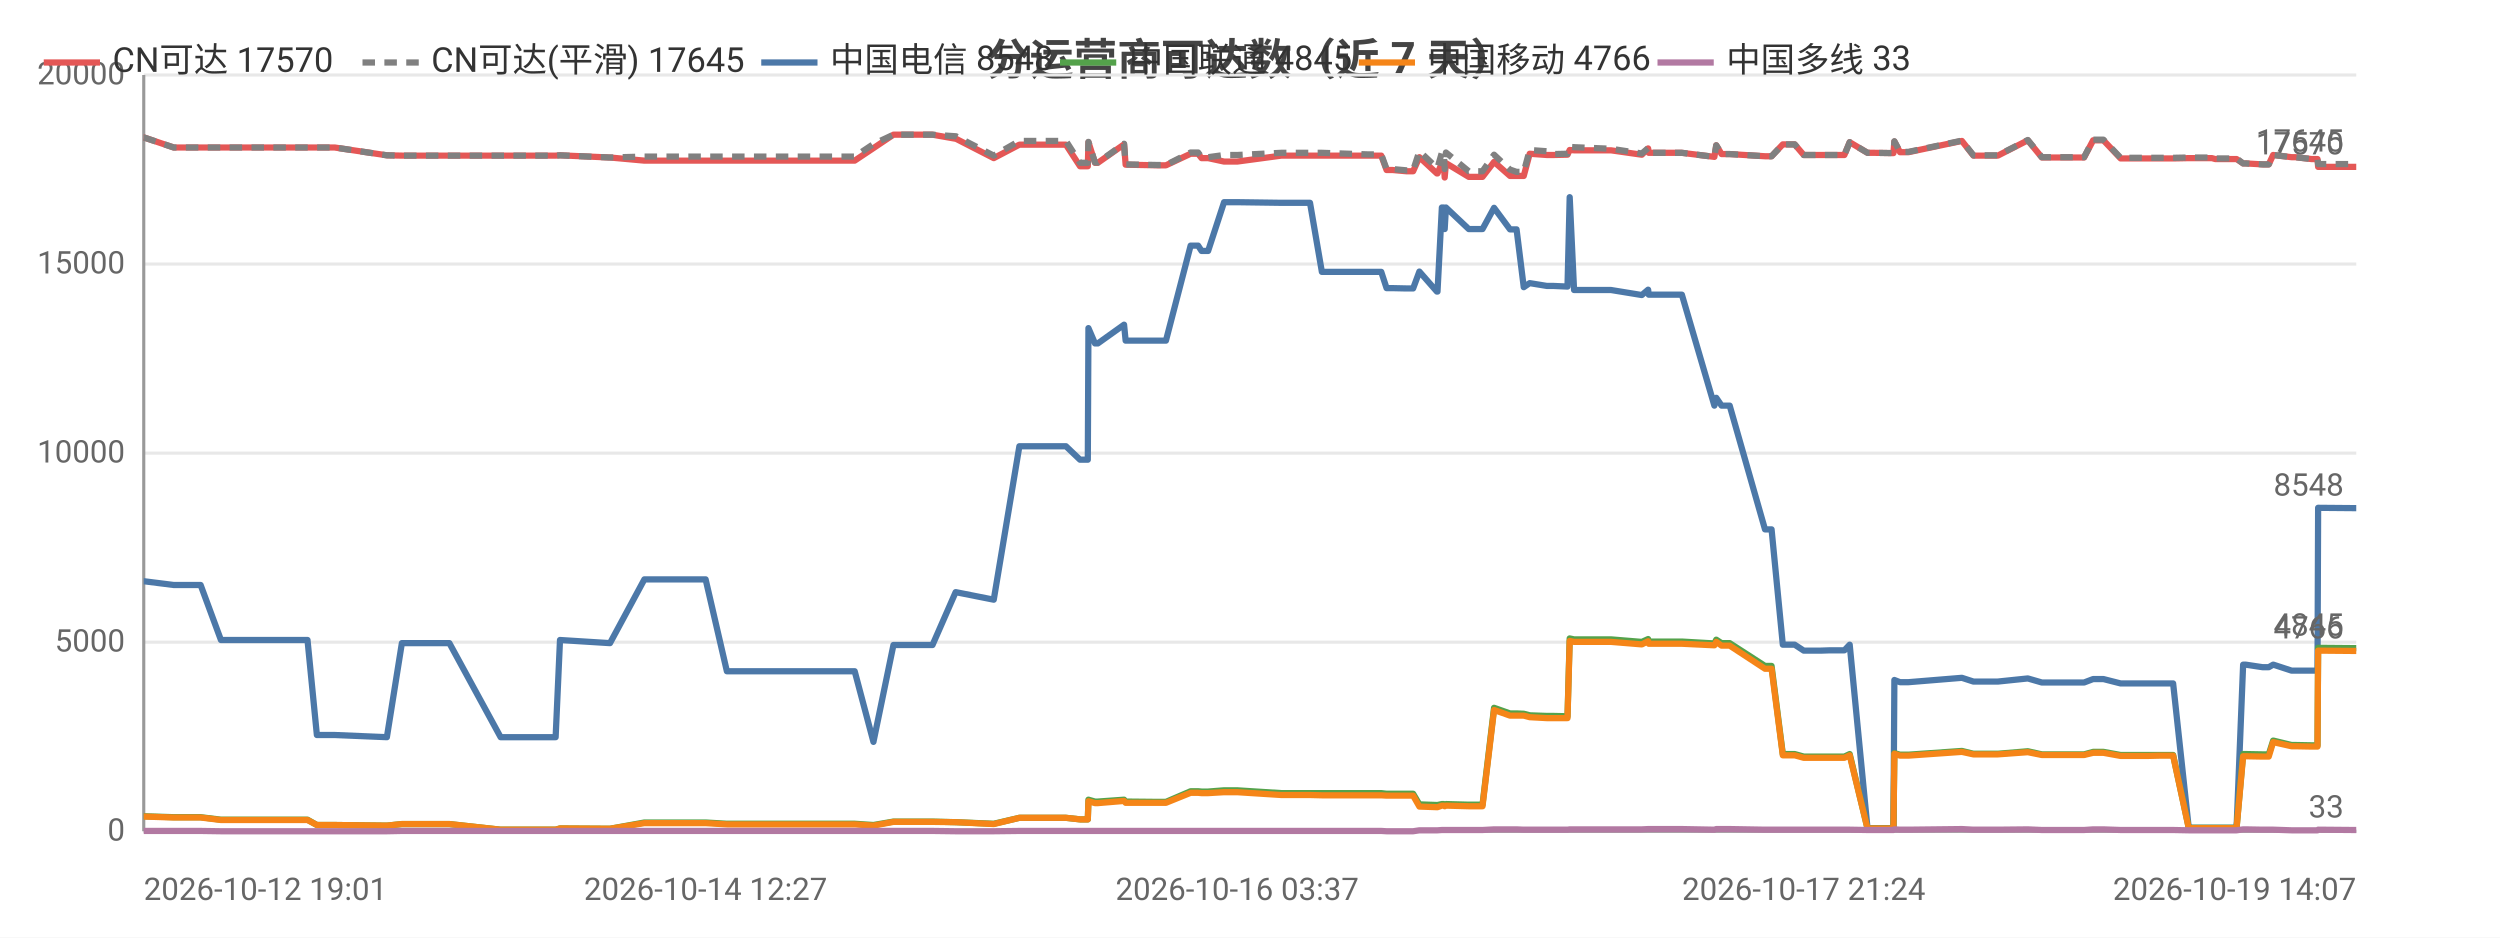
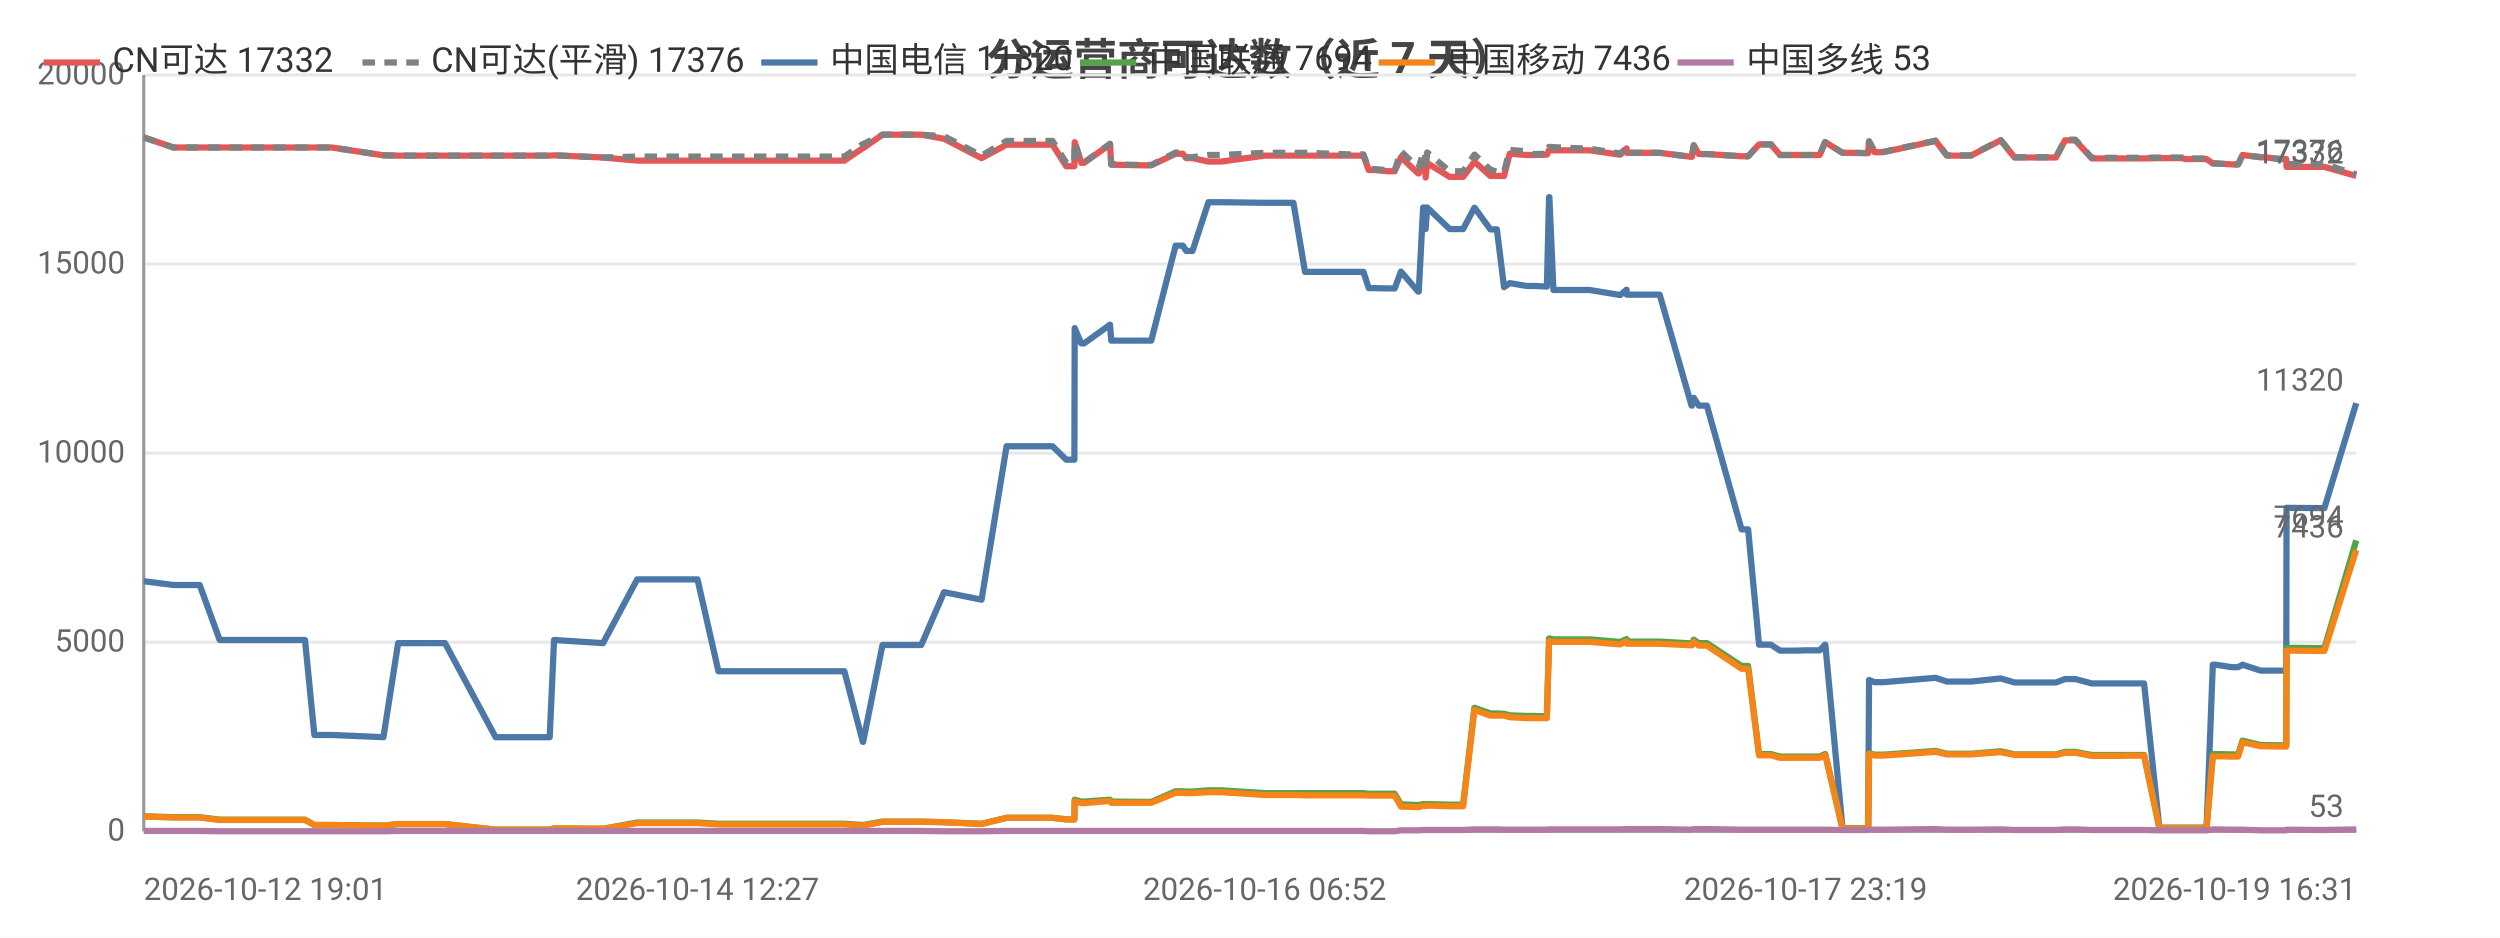
<svg xmlns="http://www.w3.org/2000/svg" width="800" height="300" viewBox="0 0 800 300">
  <rect width="800" height="300" fill="#ffffff" />
  <style>text{font-family:system-ui,-apple-system,'Segoe UI',Roboto,'PingFang SC','Microsoft YaHei','Noto Sans CJK SC',sans-serif}.g{stroke:#e8e8e8;stroke-width:1}.a{stroke:#999;stroke-width:1}.t{font-size:10px;fill:#666}.m{font-size:10px;text-anchor:middle;fill:#666}.e{font-size:10px;text-anchor:end;fill:#666}.l{font-size:11px;fill:#333}.tt{font-size:14px;font-weight:600;text-anchor:middle;fill:#444}.em{font-size:13px;text-anchor:middle;fill:#999}</style>
  <text class="tt" x="400.0" y="24">分运营商可达数（近 7 天）</text>
  <line class="g" x1="46" y1="266" x2="754" y2="266" />
  <text class="e" x="40" y="269">0</text>
  <line class="g" x1="46" y1="205.5" x2="754" y2="205.5" />
  <text class="e" x="40" y="208.5">5000</text>
  <line class="g" x1="46" y1="145" x2="754" y2="145" />
  <text class="e" x="40" y="148">10000</text>
  <line class="g" x1="46" y1="84.5" x2="754" y2="84.5" />
  <text class="e" x="40" y="87.5">15000</text>
  <line class="g" x1="46" y1="24" x2="754" y2="24" />
  <text class="e" x="40" y="27">20000</text>
  <line class="a" x1="46" y1="24" x2="46" y2="266" />
  <line class="a" x1="46" y1="266" x2="754" y2="266" />
-   <polyline fill="none" stroke="#e45756" stroke-width="2" stroke-linejoin="round" points="46,44.0 46.1,44.0 55.6,47.2 55.7,47.2 64.2,47.2 70.7,47.2 76.6,47.2 98.4,47.2 101.4,47.2 107.1,47.2 123.8,49.7 128.6,49.8 128.7,49.8 137.2,49.8 138.9,49.8 143.8,49.8 160.2,49.8 161.1,49.8 165.3,49.8 177.8,49.8 179.2,49.7 195.1,50.4 195.2,50.4 206.2,51.4 206.2,51.4 206.6,51.4 213.1,51.4 225.8,51.4 232.6,51.4 237.7,51.4 248.2,51.4 248.9,51.4 253.7,51.4 259.6,51.4 263.5,51.4 273.5,51.4 279.5,47.4 279.5,47.4 285.9,43.1 286.0,43.1 289.7,43.1 298.4,43.1 305.8,44.4 305.9,44.4 318.0,50.6 326.2,46.3 326.2,46.3 328.5,46.3 328.6,46.3 330.2,46.3 331.2,46.3 332.7,46.3 336.2,46.3 341.1,46.3 345.6,53.2 348.1,53.2 348.3,45.5 350.4,52.1 351.3,52.1 359.7,46.2 359.7,46.2 360.2,52.7 370.4,52.9 371.0,52.9 371.0,52.9 373.1,52.9 381.0,49.2 381.1,49.2 383.4,49.2 384.5,50.6 386.6,50.6 391.7,51.7 391.7,51.7 393.6,51.7 393.6,51.7 395.9,51.7 410.0,49.8 410.1,49.8 410.7,49.8 412.7,49.8 419.2,49.8 423.0,49.8 437.6,49.8 438.0,49.8 438.9,49.8 439.6,49.8 439.8,49.8 442.0,49.8 443.7,54.4 445.6,54.4 450.0,54.8 450.1,54.8 452.2,54.8 454.2,50.3 459.8,55.5 460.0,55.5 461.4,52.2 462.0,52.2 462.3,56.8 462.7,52.2 470.0,56.6 470.1,56.6 472.1,56.6 474.4,56.6 478.1,51.8 478.1,51.8 483.2,56.3 483.3,56.3 485.3,56.3 487.6,56.3 489.5,49.2 489.5,49.2 495.0,49.6 495.1,49.6 497.1,49.6 501.6,49.5 502.3,48.0 502.3,48.0 503.7,48.1 515.5,48.1 525.3,49.5 525.4,49.5 527.4,47.5 527.6,48.9 538.2,48.9 548.6,50.2 548.6,50.2 549.2,46.5 550.9,49.3 553.5,49.3 564.8,50.0 565.9,50.0 566.0,50.0 566.9,50.0 570.5,46.2 571.9,46.2 574.3,46.2 577.2,49.6 579.2,49.6 582.7,49.6 585.6,49.6 585.6,49.6 585.8,49.6 587.7,49.6 590.2,49.6 591.9,45.5 591.9,45.5 597.6,48.9 597.6,48.9 599.7,48.9 605.8,49.0 605.9,49.0 606.2,45.3 608.0,48.7 610.7,48.7 627.8,45.1 631.5,49.8 639.3,49.8 648.9,44.9 653.4,50.4 655.5,50.4 658.5,50.4 663.7,50.4 666.9,50.4 669.8,44.9 670.5,44.9 670.7,44.9 671.0,44.9 671.8,44.9 672.6,44.9 673.1,44.9 678.6,50.7 678.7,50.7 679.2,50.7 682.6,50.7 686.6,50.7 687.3,50.7 691.0,50.7 694.8,50.7 695.4,50.7 700.4,50.6 707.8,50.6 708.9,50.9 709.5,50.9 709.9,50.9 715.7,50.9 717.8,52.3 718.1,52.3 718.7,52.3 724.0,52.6 726.0,52.6 727.4,49.6 727.5,49.6 733.3,50.3 734.5,50.3 739.7,50.9 741.6,50.9 741.8,53.4 753.2,53.4 753.4,53.4 754,53.4" />
-   <text class="t" x="750" y="49.4" text-anchor="end" fill="#e45756">17570</text>
-   <polyline fill="none" stroke="#808080" stroke-width="2" stroke-dasharray="4,3" stroke-linejoin="round" points="46,44.0 46.1,44.0 55.6,47.2 55.7,47.2 64.2,47.2 70.7,47.2 76.6,47.2 98.4,47.2 101.4,47.2 107.1,47.2 123.8,49.7 128.6,49.8 128.7,49.8 137.2,49.8 138.9,49.8 143.8,49.8 160.2,49.8 161.1,49.8 165.3,49.8 177.8,49.8 179.2,49.7 195.1,50.4 195.2,50.4 206.2,50.1 206.2,50.1 206.6,50.1 213.1,50.1 225.8,50.1 232.6,50.1 237.7,50.1 248.2,50.1 248.9,50.1 253.7,50.1 259.6,50.1 263.5,50.1 273.5,50.1 279.5,46.1 279.5,46.1 285.9,43.1 286.0,43.1 289.7,43.1 298.4,43.1 305.8,43.6 305.9,43.6 318.0,49.8 326.2,45.1 326.2,45.1 328.5,45.1 328.6,45.1 330.2,45.1 331.2,45.1 332.7,45.1 336.2,45.1 341.1,45.1 345.6,52.1 348.1,52.1 348.3,45.4 350.4,52.0 351.3,52.0 359.7,46.0 359.7,46.0 360.2,52.6 370.4,52.8 371.0,52.8 371.0,52.8 373.1,52.8 381.0,48.8 381.1,48.8 383.4,48.8 384.5,50.3 386.6,50.3 391.7,49.6 391.7,49.6 393.6,49.6 393.6,49.6 395.9,49.6 410.0,48.9 410.1,48.9 410.7,48.9 412.7,48.9 419.2,48.9 423.0,48.9 437.6,49.4 438.0,49.4 438.9,49.4 439.6,49.4 439.8,49.4 442.0,49.4 443.7,54.1 445.6,54.1 450.0,54.5 450.1,54.5 452.2,54.5 454.2,48.4 459.8,53.7 460.0,53.7 461.4,48.8 462.0,48.8 462.3,54.1 462.7,48.8 470.0,54.8 470.1,54.8 472.1,54.8 474.4,54.8 478.1,49.5 478.1,49.5 483.2,54.3 483.3,54.3 485.3,55.0 487.6,55.0 489.5,48.0 489.5,48.0 495.0,48.4 495.1,48.4 497.1,49.3 501.6,49.2 502.3,47.0 502.3,47.0 503.7,47.1 515.5,47.6 525.3,49.1 525.4,49.1 527.4,47.4 527.6,48.9 538.2,48.9 548.6,50.2 548.6,50.2 549.2,46.5 550.9,49.3 553.5,49.3 564.8,50.0 565.9,50.0 566.0,50.0 566.9,50.0 570.5,46.2 571.9,46.2 574.3,46.2 577.2,49.6 579.2,49.6 582.7,49.6 585.6,49.6 585.6,49.6 585.8,49.6 587.7,49.6 590.2,49.6 591.9,45.5 591.9,45.5 597.6,48.9 597.6,48.9 599.7,48.9 605.8,49.0 605.9,49.0 606.2,45.2 608.0,48.6 610.7,48.6 627.8,45.0 631.5,49.7 639.3,49.7 648.9,44.8 653.4,50.3 655.5,50.3 658.5,50.3 663.7,50.3 666.9,50.3 669.8,44.7 670.5,44.7 670.7,44.7 671.0,44.7 671.8,44.7 672.6,44.7 673.1,44.7 678.6,50.5 678.7,50.5 679.2,50.5 682.6,50.5 686.6,50.5 687.3,50.5 691.0,50.5 694.8,50.5 695.4,50.5 700.4,50.4 707.8,50.4 708.9,50.7 709.5,50.7 709.9,50.7 715.7,50.7 717.8,52.3 718.1,52.3 718.7,52.3 724.0,52.6 726.0,52.6 727.4,49.6 727.5,49.6 733.3,50.3 734.5,50.3 739.7,50.9 741.6,50.9 741.8,52.5 753.2,52.5 753.4,52.5 754,52.5" />
-   <text class="t" x="750" y="48.5" text-anchor="end" fill="#808080">17645</text>
-   <polyline fill="none" stroke="#4c78a8" stroke-width="2" stroke-linejoin="round" points="46,186.0 46.1,186.0 55.6,187.2 55.7,187.2 64.2,187.2 70.7,204.8 76.6,204.8 98.4,204.8 101.4,235.2 107.1,235.2 123.8,235.9 128.6,205.8 128.7,205.8 137.2,205.8 138.9,205.8 143.8,205.8 160.2,235.9 161.1,235.9 165.3,235.9 177.8,235.9 179.2,204.8 195.1,205.8 195.2,205.8 206.2,185.4 206.2,185.4 206.6,185.4 213.1,185.4 225.8,185.4 232.6,214.8 237.7,214.8 248.2,214.8 248.9,214.8 253.7,214.8 259.6,214.8 263.5,214.8 273.5,214.8 279.5,237.4 279.5,237.4 285.9,206.4 286.0,206.4 289.7,206.4 298.4,206.4 305.8,189.5 305.9,189.5 318.0,191.9 326.2,142.8 326.2,142.8 328.5,142.8 328.6,142.8 330.2,142.8 331.2,142.8 332.7,142.8 336.2,142.8 341.1,142.8 345.6,147.1 348.1,147.1 348.3,105.0 350.4,109.9 351.3,109.9 359.7,103.9 359.7,103.9 360.2,109.0 370.4,109.0 371.0,109.0 371.0,109.0 373.1,109.0 381.0,78.6 381.1,78.6 383.4,78.6 384.5,80.3 386.6,80.3 391.7,64.7 391.7,64.7 393.6,64.7 393.6,64.7 395.9,64.7 410.0,64.9 410.1,64.9 410.7,64.9 412.7,64.9 419.2,64.9 423.0,87.0 437.6,87.0 438.0,87.0 438.9,87.0 439.6,87.0 439.8,87.0 442.0,87.0 443.7,92.2 445.6,92.2 450.0,92.3 450.1,92.3 452.2,92.3 454.2,86.9 459.8,93.3 460.0,93.3 461.4,66.4 462.0,66.4 462.3,73.3 462.7,66.4 470.0,73.3 470.1,73.3 472.1,73.3 474.4,73.3 478.1,66.5 478.1,66.5 483.2,73.4 483.3,73.4 485.3,73.4 487.6,91.9 489.5,90.6 489.5,90.6 495.0,91.5 495.1,91.5 497.1,91.5 501.6,91.7 502.3,63.1 502.3,63.1 503.7,92.8 515.5,92.8 525.3,94.4 525.4,94.4 527.4,92.7 527.6,94.3 538.2,94.3 548.6,129.8 548.6,129.8 549.2,127.3 550.9,129.8 553.5,129.8 564.8,169.4 565.9,169.4 566.0,169.4 566.9,169.4 570.5,206.3 571.9,206.3 574.3,206.3 577.2,208.2 579.2,208.2 582.7,208.2 585.6,208.1 585.6,208.1 585.8,208.1 587.7,208.1 590.2,208.1 591.9,206.3 591.9,206.3 597.6,265.0 597.6,265.0 599.7,265.0 605.8,265.0 605.9,265.0 606.2,217.6 608.0,218.3 610.7,218.3 627.8,216.9 631.5,218.1 639.3,218.1 648.9,217.1 653.4,218.4 655.5,218.4 658.5,218.4 663.7,218.4 666.9,218.4 669.8,217.3 670.5,217.3 670.7,217.3 671.0,217.3 671.8,217.3 672.6,217.3 673.1,217.3 678.6,218.7 678.7,218.7 679.2,218.7 682.6,218.7 686.6,218.7 687.3,218.7 691.0,218.7 694.8,218.7 695.4,218.7 700.4,264.9 707.8,264.9 708.9,264.9 709.5,264.9 709.9,264.9 715.7,264.9 717.8,212.7 718.1,212.7 718.7,212.7 724.0,213.5 726.0,213.5 727.4,212.7 727.5,212.7 733.3,214.6 734.5,214.6 739.7,214.6 741.6,214.6 741.8,162.5 753.2,162.6 753.4,162.6 754,162.6" />
-   <text class="t" x="750" y="158.6" text-anchor="end" fill="#4c78a8">8548</text>
-   <polyline fill="none" stroke="#54a24b" stroke-width="2" stroke-linejoin="round" points="46,261.2 46.1,261.2 55.6,261.5 55.7,261.5 64.2,261.5 70.7,262.3 76.6,262.3 98.4,262.3 101.4,264.0 107.1,264.0 123.8,264.2 128.6,263.7 128.7,263.7 137.2,263.7 138.9,263.7 143.8,263.7 160.2,265.5 161.1,265.5 165.3,265.5 177.8,265.5 179.2,265.1 195.1,265.2 195.2,265.2 206.2,263.2 206.2,263.2 206.6,263.2 213.1,263.2 225.8,263.2 232.6,263.6 237.7,263.6 248.2,263.6 248.9,263.6 253.7,263.6 259.6,263.6 263.5,263.6 273.5,263.6 279.5,264.0 279.5,264.0 285.9,262.9 286.0,262.9 289.7,262.9 298.4,262.9 305.8,263.1 305.9,263.1 318.0,263.6 326.2,261.7 326.2,261.7 328.5,261.7 328.6,261.7 330.2,261.7 331.2,261.7 332.7,261.7 336.2,261.7 341.1,261.7 345.6,262.2 348.1,262.2 348.3,255.9 350.4,256.5 351.3,256.5 359.7,255.9 359.7,255.9 360.2,256.5 370.4,256.6 371.0,256.6 371.0,256.6 373.1,256.6 381.0,253.2 381.1,253.2 383.4,253.2 384.5,253.3 386.6,253.3 391.7,252.9 391.7,252.9 393.6,252.9 393.6,252.9 395.9,252.9 410.0,253.8 410.1,253.8 410.7,253.8 412.7,253.8 419.2,253.8 423.0,253.8 437.6,253.8 438.0,253.8 438.9,253.8 439.6,253.8 439.8,253.8 442.0,253.8 443.7,254.0 445.6,254.0 450.0,254.0 450.1,254.0 452.2,254.0 454.2,257.4 459.8,257.6 460.0,257.6 461.4,257.3 462.0,257.3 462.3,257.5 462.7,257.3 470.0,257.5 470.1,257.5 472.1,257.5 474.4,257.5 478.1,226.5 478.1,226.5 483.2,228.3 483.3,228.3 485.3,228.3 487.6,228.4 489.5,228.9 489.5,228.9 495.0,229.1 495.1,229.1 497.1,229.1 501.6,229.2 502.3,204.3 502.3,204.3 503.7,204.6 515.5,204.6 525.3,205.4 525.4,205.4 527.4,204.5 527.6,205.3 538.2,205.3 548.6,205.9 548.6,205.9 549.2,204.7 550.9,205.8 553.5,205.8 564.8,213.1 565.9,213.1 566.0,213.1 566.9,213.1 570.5,241.3 571.9,241.3 574.3,241.3 577.2,242.1 579.2,242.1 582.7,242.1 585.6,242.1 585.6,242.1 585.8,242.1 587.7,242.1 590.2,242.1 591.9,241.3 591.9,241.3 597.6,265.1 597.6,265.1 599.7,265.1 605.8,265.1 605.9,265.1 606.2,241.0 608.0,241.5 610.7,241.5 627.8,240.3 631.5,241.2 639.3,241.2 648.9,240.4 653.4,241.4 655.5,241.4 658.5,241.4 663.7,241.4 666.9,241.4 669.8,240.6 670.5,240.6 670.7,240.6 671.0,240.6 671.8,240.6 672.6,240.6 673.1,240.6 678.6,241.6 678.7,241.6 679.2,241.6 682.6,241.6 686.6,241.6 687.3,241.6 691.0,241.6 694.8,241.6 695.4,241.6 700.4,264.9 707.8,264.9 708.9,264.9 709.5,264.9 709.9,264.9 715.7,264.9 717.8,241.3 718.1,241.3 718.7,241.3 724.0,241.4 726.0,241.4 727.4,237.0 727.5,237.0 733.3,238.4 734.5,238.4 739.7,238.5 741.6,238.5 741.8,207.3 753.2,207.4 753.4,207.4 754,207.4" />
-   <text class="t" x="750" y="203.4" text-anchor="end" fill="#54a24b">4845</text>
-   <polyline fill="none" stroke="#f58518" stroke-width="2" stroke-linejoin="round" points="46,261.3 46.1,261.3 55.6,261.6 55.7,261.6 64.2,261.6 70.7,262.4 76.6,262.4 98.4,262.4 101.4,264.0 107.1,264.0 123.8,264.2 128.6,263.7 128.7,263.7 137.2,263.7 138.9,263.7 143.8,263.7 160.2,265.5 161.1,265.5 165.3,265.5 177.8,265.5 179.2,265.1 195.1,265.2 195.2,265.2 206.2,263.4 206.2,263.4 206.6,263.4 213.1,263.4 225.8,263.4 232.6,263.8 237.7,263.8 248.2,263.8 248.9,263.8 253.7,263.8 259.6,263.8 263.5,263.8 273.5,263.8 279.5,264.2 279.5,264.2 285.9,263.0 286.0,263.0 289.7,263.0 298.4,263.0 305.8,263.1 305.9,263.1 318.0,263.7 326.2,261.7 326.2,261.7 328.5,261.7 328.6,261.7 330.2,261.7 331.2,261.7 332.7,261.7 336.2,261.7 341.1,261.7 345.6,262.2 348.1,262.2 348.3,256.4 350.4,257.0 351.3,257.0 359.7,256.3 359.7,256.3 360.2,256.9 370.4,256.9 371.0,256.9 371.0,256.9 373.1,256.9 381.0,253.7 381.1,253.7 383.4,253.7 384.5,253.8 386.6,253.8 391.7,253.5 391.7,253.5 393.6,253.5 393.6,253.5 395.9,253.5 410.0,254.4 410.1,254.4 410.7,254.4 412.7,254.4 419.2,254.4 423.0,254.5 437.6,254.5 438.0,254.5 438.9,254.5 439.6,254.5 439.8,254.5 442.0,254.5 443.7,254.6 445.6,254.6 450.0,254.6 450.1,254.6 452.2,254.6 454.2,258.1 459.8,258.3 460.0,258.3 461.4,257.8 462.0,257.8 462.3,258.0 462.7,257.8 470.0,258.0 470.1,258.0 472.1,258.0 474.4,258.0 478.1,227.2 478.1,227.2 483.2,229.0 483.3,229.0 485.3,229.0 487.6,229.0 489.5,229.5 489.5,229.5 495.0,229.8 495.1,229.8 497.1,229.8 501.6,229.8 502.3,205.1 502.3,205.1 503.7,205.4 515.5,205.4 525.3,206.2 525.4,206.2 527.4,205.2 527.6,206.0 538.2,206.0 548.6,206.5 548.6,206.5 549.2,205.4 550.9,206.6 553.5,206.6 564.8,214.0 565.9,214.0 566.0,214.0 566.9,214.0 570.5,241.7 571.9,241.7 574.3,241.7 577.2,242.5 579.2,242.5 582.7,242.5 585.6,242.5 585.6,242.5 585.8,242.5 587.7,242.5 590.2,242.5 591.9,241.7 591.9,241.7 597.6,265.1 597.6,265.1 599.7,265.1 605.8,265.1 605.9,265.1 606.2,241.2 608.0,241.8 610.7,241.8 627.8,240.6 631.5,241.4 639.3,241.4 648.9,240.7 653.4,241.6 655.5,241.6 658.5,241.6 663.7,241.6 666.9,241.6 669.8,240.9 670.5,240.9 670.7,240.9 671.0,240.9 671.8,240.9 672.6,240.9 673.1,240.9 678.6,241.9 678.7,241.9 679.2,241.9 682.6,241.9 686.6,241.9 687.3,241.9 691.0,241.8 694.8,241.8 695.4,241.8 700.4,265.0 707.8,265.0 708.9,265.0 709.5,265.0 709.9,265.0 715.7,265.0 717.8,242.0 718.1,242.0 718.7,242.0 724.0,242.1 726.0,242.1 727.4,237.5 727.5,237.5 733.3,238.8 734.5,238.8 739.7,238.9 741.6,238.9 741.8,208.2 753.2,208.3 753.4,208.3 754,208.3" />
-   <text class="t" x="750" y="204.3" text-anchor="end" fill="#f58518">4766</text>
-   <polyline fill="none" stroke="#b279a2" stroke-width="2" stroke-linejoin="round" points="46,265.9 46.1,265.9 55.6,265.9 55.7,265.9 64.2,265.9 70.7,266.0 76.6,266.0 98.4,266.0 101.4,266.0 107.1,266.0 123.8,266.0 128.6,265.9 128.7,265.9 137.2,265.9 138.9,265.9 143.8,265.9 160.2,265.9 161.1,265.9 165.3,265.9 177.8,265.9 179.2,265.9 195.1,265.9 195.2,265.9 206.2,265.9 206.2,265.9 206.6,265.9 213.1,265.9 225.8,265.9 232.6,265.9 237.7,265.9 248.2,265.9 248.9,265.9 253.7,265.9 259.6,265.9 263.5,265.9 273.5,265.9 279.5,265.9 279.5,265.9 285.9,265.9 286.0,265.9 289.7,265.9 298.4,265.9 305.8,266 305.9,266 318.0,266 326.2,265.9 326.2,265.9 328.5,265.9 328.6,265.9 330.2,265.9 331.2,265.9 332.7,265.9 336.2,265.9 341.1,265.9 345.6,265.9 348.1,265.9 348.3,265.9 350.4,265.9 351.3,265.9 359.7,265.9 359.7,265.9 360.2,265.9 370.4,265.9 371.0,265.9 371.0,265.9 373.1,265.9 381.0,265.9 381.1,265.9 383.4,265.9 384.5,265.9 386.6,265.9 391.7,265.9 391.7,265.9 393.6,265.9 393.6,265.9 395.9,265.9 410.0,265.9 410.1,265.9 410.7,265.9 412.7,265.9 419.2,265.9 423.0,265.9 437.6,265.9 438.0,265.9 438.9,265.9 439.6,265.9 439.8,265.9 442.0,265.9 443.7,266.0 445.6,266.0 450.0,266.0 450.1,266.0 452.2,266.0 454.2,265.7 459.8,265.7 460.0,265.7 461.4,265.6 462.0,265.6 462.3,265.6 462.7,265.6 470.0,265.6 470.1,265.6 472.1,265.6 474.4,265.6 478.1,265.4 478.1,265.4 483.2,265.4 483.3,265.4 485.3,265.4 487.6,265.5 489.5,265.5 489.5,265.5 495.0,265.5 495.1,265.5 497.1,265.5 501.6,265.5 502.3,265.4 502.3,265.4 503.7,265.4 515.5,265.4 525.3,265.4 525.4,265.4 527.4,265.3 527.6,265.3 538.2,265.3 548.6,265.5 548.6,265.5 549.2,265.3 550.9,265.3 553.5,265.3 564.8,265.5 565.9,265.5 566.0,265.5 566.9,265.5 570.5,265.5 571.9,265.5 574.3,265.5 577.2,265.5 579.2,265.5 582.7,265.5 585.6,265.5 585.6,265.5 585.8,265.5 587.7,265.5 590.2,265.5 591.9,265.5 591.9,265.5 597.6,265.6 597.6,265.6 599.7,265.6 605.8,265.6 605.9,265.6 606.2,265.4 608.0,265.5 610.7,265.5 627.8,265.3 631.5,265.5 639.3,265.5 648.9,265.4 653.4,265.6 655.5,265.6 658.5,265.6 663.7,265.6 666.9,265.6 669.8,265.4 670.5,265.4 670.7,265.4 671.0,265.4 671.8,265.4 672.6,265.4 673.1,265.4 678.6,265.6 678.7,265.6 679.2,265.6 682.6,265.6 686.6,265.6 687.3,265.6 691.0,265.6 694.8,265.6 695.4,265.6 700.4,265.7 707.8,265.7 708.9,265.7 709.5,265.7 709.9,265.7 715.7,265.7 717.8,265.4 718.1,265.4 718.7,265.4 724.0,265.5 726.0,265.5 727.4,265.5 727.5,265.5 733.3,265.7 734.5,265.7 739.7,265.7 741.6,265.7 741.8,265.5 753.2,265.6 753.4,265.6 754,265.6" />
-   <text class="t" x="750" y="261.6" text-anchor="end" fill="#b279a2">33</text>
+   <polyline fill="none" stroke="#e45756" stroke-width="2" stroke-linejoin="round" points="46,44.0 46.1,44.0 55.5,47.2 55.5,47.2 63.9,47.2 70.3,47.2 76.1,47.2 97.6,47.2 100.6,47.2 106.2,47.2 122.7,49.7 127.4,49.8 127.5,49.8 135.8,49.8 137.6,49.8 142.4,49.8 158.6,49.8 159.4,49.8 163.6,49.8 175.9,49.8 177.3,49.7 193.0,50.4 193.0,50.4 203.9,51.4 203.9,51.4 204.2,51.4 210.7,51.4 223.2,51.4 229.9,51.4 234.9,51.4 245.3,51.4 246.0,51.4 250.7,51.4 256.5,51.4 260.3,51.4 270.2,51.4 276.1,47.4 276.2,47.4 282.4,43.1 282.5,43.1 286.2,43.1 294.8,43.1 302.1,44.4 302.1,44.4 314.1,50.6 322.1,46.3 322.2,46.3 324.5,46.3 324.5,46.3 326.1,46.3 327.1,46.3 328.5,46.3 332.0,46.3 336.8,46.3 341.2,53.2 343.8,53.2 343.9,45.5 346.0,52.1 346.9,52.1 355.2,46.2 355.2,46.2 355.6,52.7 365.7,52.9 366.3,52.9 366.3,52.9 368.4,52.9 376.2,49.2 376.3,49.2 378.5,49.2 379.6,50.6 381.6,50.6 386.7,51.7 386.7,51.7 388.6,51.7 388.6,51.7 390.8,51.7 404.7,49.8 404.8,49.8 405.4,49.8 407.5,49.8 413.9,49.8 417.6,49.8 431.9,49.8 432.4,49.8 433.2,49.8 433.9,49.8 434.1,49.8 436.3,49.8 438.0,54.4 439.8,54.4 444.2,54.8 444.2,54.8 446.3,54.8 448.3,50.3 453.8,55.5 454.0,55.5 455.4,52.2 456.0,52.2 456.2,56.8 456.7,52.2 463.9,56.6 463.9,56.6 466.0,56.6 468.2,56.6 471.8,51.8 471.9,51.8 476.9,56.3 477.0,56.3 479.0,56.3 481.3,56.3 483.1,49.2 483.1,49.2 488.5,49.6 488.6,49.6 490.6,49.6 495.0,49.5 495.7,48.0 495.8,48.0 497.1,48.1 508.7,48.1 518.4,49.5 518.5,49.5 520.5,47.5 520.6,48.9 531.1,48.9 541.3,50.2 541.4,50.2 542.0,46.5 543.6,49.3 546.2,49.3 557.3,50.0 558.4,50.0 558.5,50.0 559.4,50.0 562.9,46.2 564.3,46.2 566.7,46.2 569.6,49.6 571.6,49.6 574.9,49.6 577.8,49.6 577.8,49.6 578.0,49.6 579.9,49.6 582.3,49.6 584.0,45.5 584.1,45.5 589.6,48.9 589.7,48.9 591.7,48.9 597.7,49.0 597.8,49.0 598.1,45.3 599.9,48.7 602.6,48.7 619.4,45.1 623.0,49.8 630.7,49.8 640.2,44.9 644.7,50.4 646.7,50.4 649.7,50.4 654.7,50.4 657.9,50.4 660.8,44.9 661.5,44.9 661.6,44.9 662.0,44.9 662.8,44.9 663.5,44.9 664.1,44.9 669.4,50.7 669.5,50.7 670.1,50.7 673.4,50.7 677.3,50.7 678.1,50.7 681.7,50.7 685.4,50.7 686.1,50.7 691.0,50.6 698.2,50.6 699.3,50.9 699.9,50.9 700.4,50.9 706.1,50.9 708.1,52.3 708.4,52.3 709.0,52.3 714.2,52.6 716.2,52.6 717.6,49.6 717.6,49.6 723.4,50.3 724.6,50.3 729.7,50.9 731.6,50.9 731.7,53.4 743.0,53.4 743.2,53.4 743.8,53.4 754,56.3" />
+   <text class="t" x="750" y="52.3" text-anchor="end" fill="#e45756">17332</text>
+   <polyline fill="none" stroke="#808080" stroke-width="2" stroke-dasharray="4,3" stroke-linejoin="round" points="46,44.0 46.1,44.0 55.5,47.2 55.5,47.2 63.9,47.2 70.3,47.2 76.1,47.2 97.6,47.2 100.6,47.2 106.2,47.2 122.7,49.7 127.4,49.8 127.5,49.8 135.8,49.8 137.6,49.8 142.4,49.8 158.6,49.8 159.4,49.8 163.6,49.8 175.9,49.8 177.3,49.7 193.0,50.4 193.0,50.4 203.9,50.1 203.9,50.1 204.2,50.1 210.7,50.1 223.2,50.1 229.9,50.1 234.9,50.1 245.3,50.1 246.0,50.1 250.7,50.1 256.5,50.1 260.3,50.1 270.2,50.1 276.1,46.1 276.2,46.1 282.4,43.1 282.5,43.1 286.2,43.1 294.8,43.1 302.1,43.6 302.1,43.6 314.1,49.8 322.1,45.1 322.2,45.1 324.5,45.1 324.5,45.1 326.1,45.1 327.1,45.1 328.5,45.1 332.0,45.1 336.8,45.1 341.2,52.1 343.8,52.1 343.9,45.4 346.0,52.0 346.9,52.0 355.2,46.0 355.2,46.0 355.6,52.6 365.7,52.8 366.3,52.8 366.3,52.8 368.4,52.8 376.2,48.8 376.3,48.8 378.5,48.8 379.6,50.3 381.6,50.3 386.7,49.6 386.7,49.6 388.6,49.6 388.6,49.6 390.8,49.6 404.7,48.9 404.8,48.9 405.4,48.9 407.5,48.9 413.9,48.9 417.6,48.9 431.9,49.4 432.4,49.4 433.2,49.4 433.9,49.4 434.1,49.4 436.3,49.4 438.0,54.1 439.8,54.1 444.2,54.5 444.2,54.5 446.3,54.5 448.3,48.4 453.8,53.7 454.0,53.7 455.4,48.8 456.0,48.8 456.2,54.1 456.7,48.8 463.9,54.8 463.9,54.8 466.0,54.8 468.2,54.8 471.8,49.5 471.9,49.5 476.9,54.3 477.0,54.3 479.0,55.0 481.3,55.0 483.1,48.0 483.1,48.0 488.5,48.4 488.6,48.4 490.6,49.3 495.0,49.2 495.7,47.0 495.8,47.0 497.1,47.1 508.7,47.6 518.4,49.1 518.5,49.1 520.5,47.4 520.6,48.9 531.1,48.9 541.3,50.2 541.4,50.2 542.0,46.5 543.6,49.3 546.2,49.3 557.3,50.0 558.4,50.0 558.5,50.0 559.4,50.0 562.9,46.2 564.3,46.2 566.7,46.2 569.6,49.6 571.6,49.6 574.9,49.6 577.8,49.6 577.8,49.6 578.0,49.6 579.9,49.6 582.3,49.6 584.0,45.5 584.1,45.5 589.6,48.9 589.7,48.9 591.7,48.9 597.7,49.0 597.8,49.0 598.1,45.2 599.9,48.6 602.6,48.6 619.4,45.0 623.0,49.7 630.7,49.7 640.2,44.8 644.7,50.3 646.7,50.3 649.7,50.3 654.7,50.3 657.9,50.3 660.8,44.7 661.5,44.7 661.6,44.7 662.0,44.7 662.8,44.7 663.5,44.7 664.1,44.7 669.4,50.5 669.5,50.5 670.1,50.5 673.4,50.5 677.3,50.5 678.1,50.5 681.7,50.5 685.4,50.5 686.1,50.5 691.0,50.4 698.2,50.4 699.3,50.7 699.9,50.7 700.4,50.7 706.1,50.7 708.1,52.3 708.4,52.3 709.0,52.3 714.2,52.6 716.2,52.6 717.6,49.6 717.6,49.6 723.4,50.3 724.6,50.3 729.7,50.9 731.6,50.9 731.7,52.5 743.0,52.5 743.2,52.5 743.8,52.5 754,55.8" />
+   <text class="t" x="750" y="51.8" text-anchor="end" fill="#808080">17376</text>
+   <polyline fill="none" stroke="#4c78a8" stroke-width="2" stroke-linejoin="round" points="46,186.0 46.1,186.0 55.5,187.2 55.5,187.2 63.9,187.2 70.3,204.8 76.1,204.8 97.6,204.8 100.6,235.2 106.2,235.2 122.7,235.9 127.4,205.8 127.5,205.8 135.8,205.8 137.6,205.8 142.4,205.8 158.6,235.9 159.4,235.9 163.6,235.9 175.9,235.9 177.3,204.8 193.0,205.8 193.0,205.8 203.9,185.4 203.9,185.4 204.2,185.4 210.7,185.4 223.2,185.4 229.9,214.8 234.9,214.8 245.3,214.8 246.0,214.8 250.7,214.8 256.5,214.8 260.3,214.8 270.2,214.8 276.1,237.4 276.2,237.4 282.4,206.4 282.5,206.4 286.2,206.4 294.8,206.4 302.1,189.5 302.1,189.5 314.1,191.9 322.1,142.8 322.2,142.8 324.5,142.8 324.5,142.8 326.1,142.8 327.1,142.8 328.5,142.8 332.0,142.8 336.8,142.8 341.2,147.1 343.8,147.1 343.9,105.0 346.0,109.9 346.9,109.9 355.2,103.9 355.2,103.9 355.6,109.0 365.7,109.0 366.3,109.0 366.3,109.0 368.4,109.0 376.2,78.6 376.3,78.6 378.5,78.6 379.6,80.3 381.6,80.3 386.7,64.7 386.7,64.7 388.6,64.7 388.6,64.7 390.8,64.7 404.7,64.9 404.8,64.9 405.4,64.9 407.5,64.9 413.9,64.9 417.6,87.0 431.9,87.0 432.4,87.0 433.2,87.0 433.9,87.0 434.1,87.0 436.3,87.0 438.0,92.2 439.8,92.2 444.2,92.3 444.2,92.3 446.3,92.3 448.3,86.9 453.8,93.3 454.0,93.3 455.4,66.4 456.0,66.4 456.2,73.3 456.7,66.4 463.9,73.3 463.9,73.3 466.0,73.3 468.2,73.3 471.8,66.5 471.9,66.5 476.9,73.4 477.0,73.4 479.0,73.4 481.3,91.9 483.1,90.6 483.1,90.6 488.5,91.5 488.6,91.5 490.6,91.5 495.0,91.7 495.7,63.1 495.8,63.1 497.1,92.8 508.7,92.8 518.4,94.4 518.5,94.4 520.5,92.7 520.6,94.3 531.1,94.3 541.3,129.8 541.4,129.8 542.0,127.3 543.6,129.8 546.2,129.8 557.3,169.4 558.4,169.4 558.5,169.4 559.4,169.4 562.9,206.3 564.3,206.3 566.7,206.3 569.6,208.2 571.6,208.2 574.9,208.2 577.8,208.1 577.8,208.1 578.0,208.1 579.9,208.1 582.3,208.1 584.0,206.3 584.1,206.3 589.6,265.0 589.7,265.0 591.7,265.0 597.7,265.0 597.8,265.0 598.1,217.6 599.9,218.3 602.6,218.3 619.4,216.9 623.0,218.1 630.7,218.1 640.2,217.1 644.7,218.4 646.7,218.4 649.7,218.4 654.7,218.4 657.9,218.4 660.8,217.3 661.5,217.3 661.6,217.3 662.0,217.3 662.8,217.3 663.5,217.3 664.1,217.3 669.4,218.7 669.5,218.7 670.1,218.7 673.4,218.7 677.3,218.7 678.1,218.7 681.7,218.7 685.4,218.7 686.1,218.7 691.0,264.9 698.2,264.9 699.3,264.9 699.9,264.9 700.4,264.9 706.1,264.9 708.1,212.7 708.4,212.7 709.0,212.7 714.2,213.5 716.2,213.5 717.6,212.7 717.6,212.7 723.4,214.6 724.6,214.6 729.7,214.6 731.6,214.6 731.7,162.5 743.0,162.6 743.2,162.6 743.8,162.6 754,129.0" />
+   <text class="t" x="750" y="125.0" text-anchor="end" fill="#4c78a8">11320</text>
+   <polyline fill="none" stroke="#54a24b" stroke-width="2" stroke-linejoin="round" points="46,261.2 46.1,261.2 55.5,261.5 55.5,261.5 63.9,261.5 70.3,262.3 76.1,262.3 97.6,262.3 100.6,264.0 106.2,264.0 122.7,264.2 127.4,263.7 127.5,263.7 135.8,263.7 137.6,263.7 142.4,263.7 158.6,265.5 159.4,265.5 163.6,265.5 175.9,265.5 177.3,265.1 193.0,265.2 193.0,265.2 203.9,263.2 203.9,263.2 204.2,263.2 210.7,263.2 223.2,263.2 229.9,263.6 234.9,263.6 245.3,263.6 246.0,263.6 250.7,263.6 256.5,263.6 260.3,263.6 270.2,263.6 276.1,264.0 276.2,264.0 282.4,262.9 282.5,262.9 286.2,262.9 294.8,262.9 302.1,263.1 302.1,263.1 314.1,263.6 322.1,261.7 322.2,261.7 324.5,261.7 324.5,261.7 326.1,261.7 327.1,261.7 328.5,261.7 332.0,261.7 336.8,261.7 341.2,262.2 343.8,262.2 343.9,255.9 346.0,256.5 346.9,256.5 355.2,255.9 355.2,255.9 355.6,256.5 365.7,256.6 366.3,256.6 366.3,256.6 368.4,256.6 376.2,253.2 376.3,253.2 378.5,253.2 379.6,253.3 381.6,253.3 386.7,252.9 386.7,252.9 388.6,252.9 388.6,252.9 390.8,252.9 404.7,253.8 404.8,253.8 405.4,253.8 407.5,253.8 413.9,253.8 417.6,253.8 431.9,253.8 432.4,253.8 433.2,253.8 433.9,253.8 434.1,253.8 436.3,253.8 438.0,254.0 439.8,254.0 444.2,254.0 444.2,254.0 446.3,254.0 448.3,257.4 453.8,257.6 454.0,257.6 455.4,257.3 456.0,257.3 456.2,257.5 456.7,257.3 463.9,257.5 463.9,257.5 466.0,257.5 468.2,257.5 471.8,226.5 471.9,226.5 476.9,228.3 477.0,228.3 479.0,228.3 481.3,228.4 483.1,228.9 483.1,228.9 488.5,229.1 488.6,229.1 490.6,229.1 495.0,229.2 495.7,204.3 495.8,204.3 497.1,204.6 508.7,204.6 518.4,205.4 518.5,205.4 520.5,204.5 520.6,205.3 531.1,205.3 541.3,205.9 541.4,205.9 542.0,204.7 543.6,205.8 546.2,205.8 557.3,213.1 558.4,213.1 558.5,213.1 559.4,213.1 562.9,241.3 564.3,241.3 566.7,241.3 569.6,242.1 571.6,242.1 574.9,242.1 577.8,242.1 577.8,242.1 578.0,242.1 579.9,242.1 582.3,242.1 584.0,241.3 584.1,241.3 589.6,265.1 589.7,265.1 591.7,265.1 597.7,265.1 597.8,265.1 598.1,241.0 599.9,241.5 602.6,241.5 619.4,240.3 623.0,241.2 630.7,241.2 640.2,240.4 644.7,241.4 646.7,241.4 649.7,241.4 654.7,241.4 657.9,241.4 660.8,240.6 661.5,240.6 661.6,240.6 662.0,240.6 662.8,240.6 663.5,240.6 664.1,240.6 669.4,241.6 669.5,241.6 670.1,241.6 673.4,241.6 677.3,241.6 678.1,241.6 681.7,241.6 685.4,241.6 686.1,241.6 691.0,264.9 698.2,264.9 699.3,264.9 699.9,264.9 700.4,264.9 706.1,264.9 708.1,241.3 708.4,241.3 709.0,241.3 714.2,241.4 716.2,241.4 717.6,237.0 717.6,237.0 723.4,238.4 724.6,238.4 729.7,238.5 731.6,238.5 731.7,207.3 743.0,207.4 743.2,207.4 743.8,207.4 754,172.9" />
+   <text class="t" x="750" y="168.9" text-anchor="end" fill="#54a24b">7694</text>
+   <polyline fill="none" stroke="#f58518" stroke-width="2" stroke-linejoin="round" points="46,261.3 46.1,261.3 55.5,261.6 55.5,261.6 63.9,261.6 70.3,262.4 76.1,262.4 97.6,262.4 100.6,264.0 106.2,264.0 122.7,264.2 127.4,263.7 127.5,263.7 135.8,263.7 137.6,263.7 142.4,263.7 158.6,265.5 159.4,265.5 163.6,265.5 175.9,265.5 177.3,265.1 193.0,265.2 193.0,265.2 203.9,263.4 203.9,263.4 204.2,263.4 210.7,263.4 223.2,263.4 229.9,263.8 234.9,263.8 245.3,263.8 246.0,263.8 250.7,263.8 256.5,263.8 260.3,263.8 270.2,263.8 276.1,264.2 276.2,264.2 282.4,263.0 282.5,263.0 286.2,263.0 294.8,263.0 302.1,263.1 302.1,263.1 314.1,263.7 322.1,261.7 322.2,261.7 324.5,261.7 324.5,261.7 326.1,261.7 327.1,261.7 328.5,261.7 332.0,261.7 336.8,261.7 341.2,262.2 343.8,262.2 343.9,256.4 346.0,257.0 346.9,257.0 355.2,256.3 355.2,256.3 355.6,256.9 365.7,256.9 366.3,256.9 366.3,256.9 368.4,256.9 376.2,253.7 376.3,253.7 378.5,253.7 379.6,253.8 381.6,253.8 386.7,253.5 386.7,253.5 388.6,253.5 388.6,253.5 390.8,253.5 404.7,254.4 404.8,254.4 405.4,254.4 407.5,254.4 413.9,254.4 417.6,254.5 431.9,254.5 432.4,254.5 433.2,254.5 433.9,254.5 434.1,254.5 436.3,254.5 438.0,254.6 439.8,254.6 444.2,254.6 444.2,254.6 446.3,254.6 448.3,258.1 453.8,258.3 454.0,258.3 455.4,257.8 456.0,257.8 456.2,258.0 456.7,257.8 463.9,258.0 463.9,258.0 466.0,258.0 468.2,258.0 471.8,227.2 471.9,227.2 476.9,229.0 477.0,229.0 479.0,229.0 481.3,229.0 483.1,229.5 483.1,229.5 488.5,229.8 488.6,229.8 490.6,229.8 495.0,229.8 495.7,205.1 495.8,205.1 497.1,205.4 508.7,205.4 518.4,206.2 518.5,206.2 520.5,205.2 520.6,206.0 531.1,206.0 541.3,206.5 541.4,206.5 542.0,205.4 543.6,206.6 546.2,206.6 557.3,214.0 558.4,214.0 558.5,214.0 559.4,214.0 562.9,241.7 564.3,241.7 566.7,241.7 569.6,242.5 571.6,242.5 574.9,242.5 577.8,242.5 577.8,242.5 578.0,242.5 579.9,242.5 582.3,242.5 584.0,241.7 584.1,241.7 589.6,265.1 589.7,265.1 591.7,265.1 597.7,265.1 597.8,265.1 598.1,241.2 599.9,241.8 602.6,241.8 619.4,240.6 623.0,241.4 630.7,241.4 640.2,240.7 644.7,241.6 646.7,241.6 649.7,241.6 654.7,241.6 657.9,241.6 660.8,240.9 661.5,240.9 661.6,240.9 662.0,240.9 662.8,240.9 663.5,240.9 664.1,240.9 669.4,241.9 669.5,241.9 670.1,241.9 673.4,241.9 677.3,241.9 678.1,241.9 681.7,241.8 685.4,241.8 686.1,241.8 691.0,265.0 698.2,265.0 699.3,265.0 699.9,265.0 700.4,265.0 706.1,265.0 708.1,242.0 708.4,242.0 709.0,242.0 714.2,242.1 716.2,242.1 717.6,237.5 717.6,237.5 723.4,238.8 724.6,238.8 729.7,238.9 731.6,238.9 731.7,208.2 743.0,208.3 743.2,208.3 743.8,208.3 754,176.0" />
+   <text class="t" x="750" y="172.0" text-anchor="end" fill="#f58518">7436</text>
+   <polyline fill="none" stroke="#b279a2" stroke-width="2" stroke-linejoin="round" points="46,265.9 46.1,265.9 55.5,265.9 55.5,265.9 63.9,265.9 70.3,266.0 76.1,266.0 97.6,266.0 100.6,266.0 106.2,266.0 122.7,266.0 127.4,265.9 127.5,265.9 135.8,265.9 137.6,265.9 142.4,265.9 158.6,265.9 159.4,265.9 163.6,265.9 175.9,265.9 177.3,265.9 193.0,265.9 193.0,265.9 203.9,265.9 203.9,265.9 204.2,265.9 210.7,265.9 223.2,265.9 229.9,265.9 234.9,265.9 245.3,265.9 246.0,265.9 250.7,265.9 256.5,265.9 260.3,265.9 270.2,265.9 276.1,265.9 276.2,265.9 282.4,265.9 282.5,265.9 286.2,265.9 294.8,265.9 302.1,266 302.1,266 314.1,266 322.1,265.9 322.2,265.9 324.5,265.9 324.5,265.9 326.1,265.9 327.1,265.9 328.5,265.9 332.0,265.9 336.8,265.9 341.2,265.9 343.8,265.9 343.9,265.9 346.0,265.9 346.9,265.9 355.2,265.9 355.2,265.9 355.6,265.9 365.7,265.9 366.3,265.9 366.3,265.9 368.4,265.9 376.2,265.9 376.3,265.9 378.5,265.9 379.6,265.9 381.6,265.9 386.7,265.9 386.7,265.9 388.6,265.9 388.6,265.9 390.8,265.9 404.7,265.9 404.8,265.9 405.4,265.9 407.5,265.9 413.9,265.9 417.6,265.9 431.9,265.9 432.4,265.9 433.2,265.9 433.9,265.9 434.1,265.9 436.3,265.9 438.0,266.0 439.8,266.0 444.2,266.0 444.2,266.0 446.3,266.0 448.3,265.7 453.8,265.7 454.0,265.7 455.4,265.6 456.0,265.6 456.2,265.6 456.7,265.6 463.9,265.6 463.9,265.6 466.0,265.6 468.2,265.6 471.8,265.4 471.9,265.4 476.9,265.4 477.0,265.4 479.0,265.4 481.3,265.5 483.1,265.5 483.1,265.5 488.5,265.5 488.6,265.5 490.6,265.5 495.0,265.5 495.7,265.4 495.8,265.4 497.1,265.4 508.7,265.4 518.4,265.4 518.5,265.4 520.5,265.3 520.6,265.3 531.1,265.3 541.3,265.5 541.4,265.5 542.0,265.3 543.6,265.3 546.2,265.3 557.3,265.5 558.4,265.5 558.5,265.5 559.4,265.5 562.9,265.5 564.3,265.5 566.7,265.5 569.6,265.5 571.6,265.5 574.9,265.5 577.8,265.5 577.8,265.5 578.0,265.5 579.9,265.5 582.3,265.5 584.0,265.5 584.1,265.5 589.6,265.6 589.7,265.6 591.7,265.6 597.7,265.6 597.8,265.6 598.1,265.4 599.9,265.5 602.6,265.5 619.4,265.3 623.0,265.5 630.7,265.5 640.2,265.4 644.7,265.6 646.7,265.6 649.7,265.6 654.7,265.6 657.9,265.6 660.8,265.4 661.5,265.4 661.6,265.4 662.0,265.4 662.8,265.4 663.5,265.4 664.1,265.4 669.4,265.6 669.5,265.6 670.1,265.6 673.4,265.6 677.3,265.6 678.1,265.6 681.7,265.6 685.4,265.6 686.1,265.6 691.0,265.7 698.2,265.7 699.3,265.7 699.9,265.7 700.4,265.7 706.1,265.7 708.1,265.4 708.4,265.4 709.0,265.4 714.2,265.5 716.2,265.5 717.6,265.5 717.6,265.5 723.4,265.7 724.6,265.7 729.7,265.7 731.6,265.7 731.7,265.5 743.0,265.6 743.2,265.6 743.8,265.6 754,265.4" />
+   <text class="t" x="750" y="261.4" text-anchor="end" fill="#b279a2">53</text>
  <text class="t" x="46" y="288">2026-10-12 19:01</text>
-   <text class="m" x="225.8" y="288">2026-10-14 12:27</text>
-   <text class="m" x="395.9" y="288">2026-10-16 03:37</text>
-   <text class="m" x="577.2" y="288">2026-10-17 21:24</text>
-   <text class="e" x="754" y="288">2026-10-19 14:07</text>
+   <text class="m" x="223.2" y="288">2026-10-14 12:27</text>
+   <text class="m" x="404.7" y="288">2026-10-16 06:52</text>
+   <text class="m" x="577.8" y="288">2026-10-17 23:19</text>
+   <text class="e" x="754" y="288">2026-10-19 16:31</text>
  <line x1="14" y1="20" x2="32" y2="20" stroke="#e45756" stroke-width="2" />
-   <text class="l" x="36" y="23">CN可达 17570</text>
+   <text class="l" x="36" y="23">CN可达 17332</text>
  <line x1="116.0" y1="20" x2="134.0" y2="20" stroke="#808080" stroke-width="2" stroke-dasharray="4,3" />
-   <text class="l" x="138.0" y="23">CN可达(平滑) 17645</text>
+   <text class="l" x="138.0" y="23">CN可达(平滑) 17376</text>
  <line x1="243.6" y1="20" x2="261.6" y2="20" stroke="#4c78a8" stroke-width="2" />
-   <text class="l" x="265.6" y="23">中国电信 8548</text>
-   <line x1="339.2" y1="20" x2="357.2" y2="20" stroke="#54a24b" stroke-width="2" />
-   <text class="l" x="361.2" y="23">中国联通 4845</text>
-   <line x1="434.8" y1="20" x2="452.8" y2="20" stroke="#f58518" stroke-width="2" />
-   <text class="l" x="456.8" y="23">中国移动 4766</text>
-   <line x1="530.4" y1="20" x2="548.4" y2="20" stroke="#b279a2" stroke-width="2" />
-   <text class="l" x="552.4" y="23">中国多线 33</text>
+   <text class="l" x="265.6" y="23">中国电信 11320</text>
+   <line x1="345.6" y1="20" x2="363.6" y2="20" stroke="#54a24b" stroke-width="2" />
+   <text class="l" x="367.6" y="23">中国联通 7694</text>
+   <line x1="441.2" y1="20" x2="459.2" y2="20" stroke="#f58518" stroke-width="2" />
+   <text class="l" x="463.2" y="23">中国移动 7436</text>
+   <line x1="536.8" y1="20" x2="554.8" y2="20" stroke="#b279a2" stroke-width="2" />
+   <text class="l" x="558.8" y="23">中国多线 53</text>
</svg>
